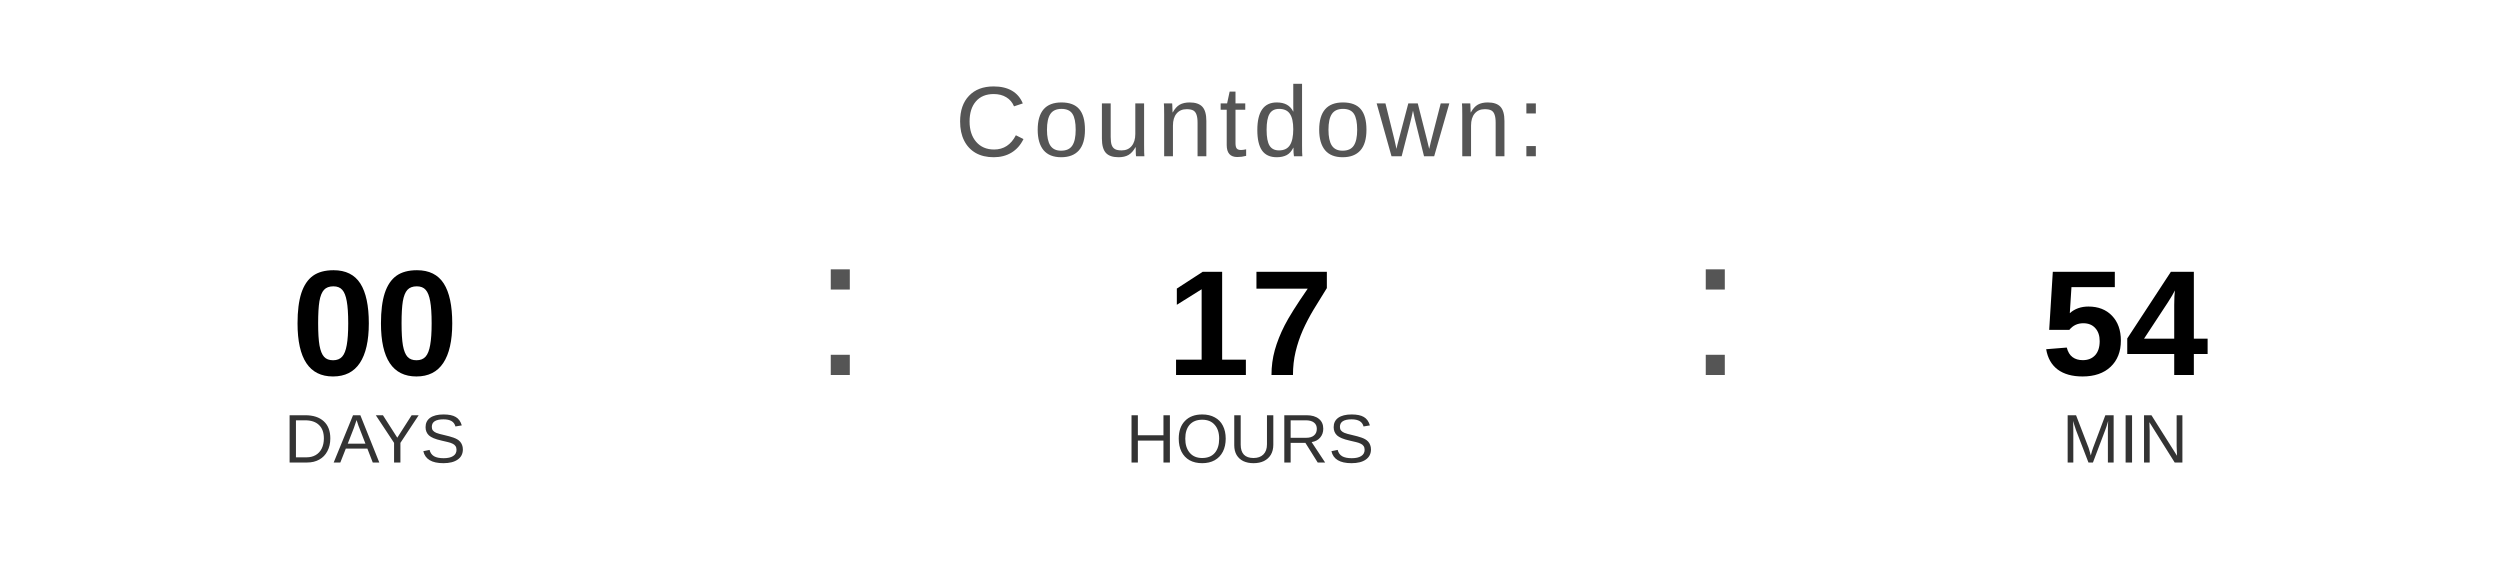
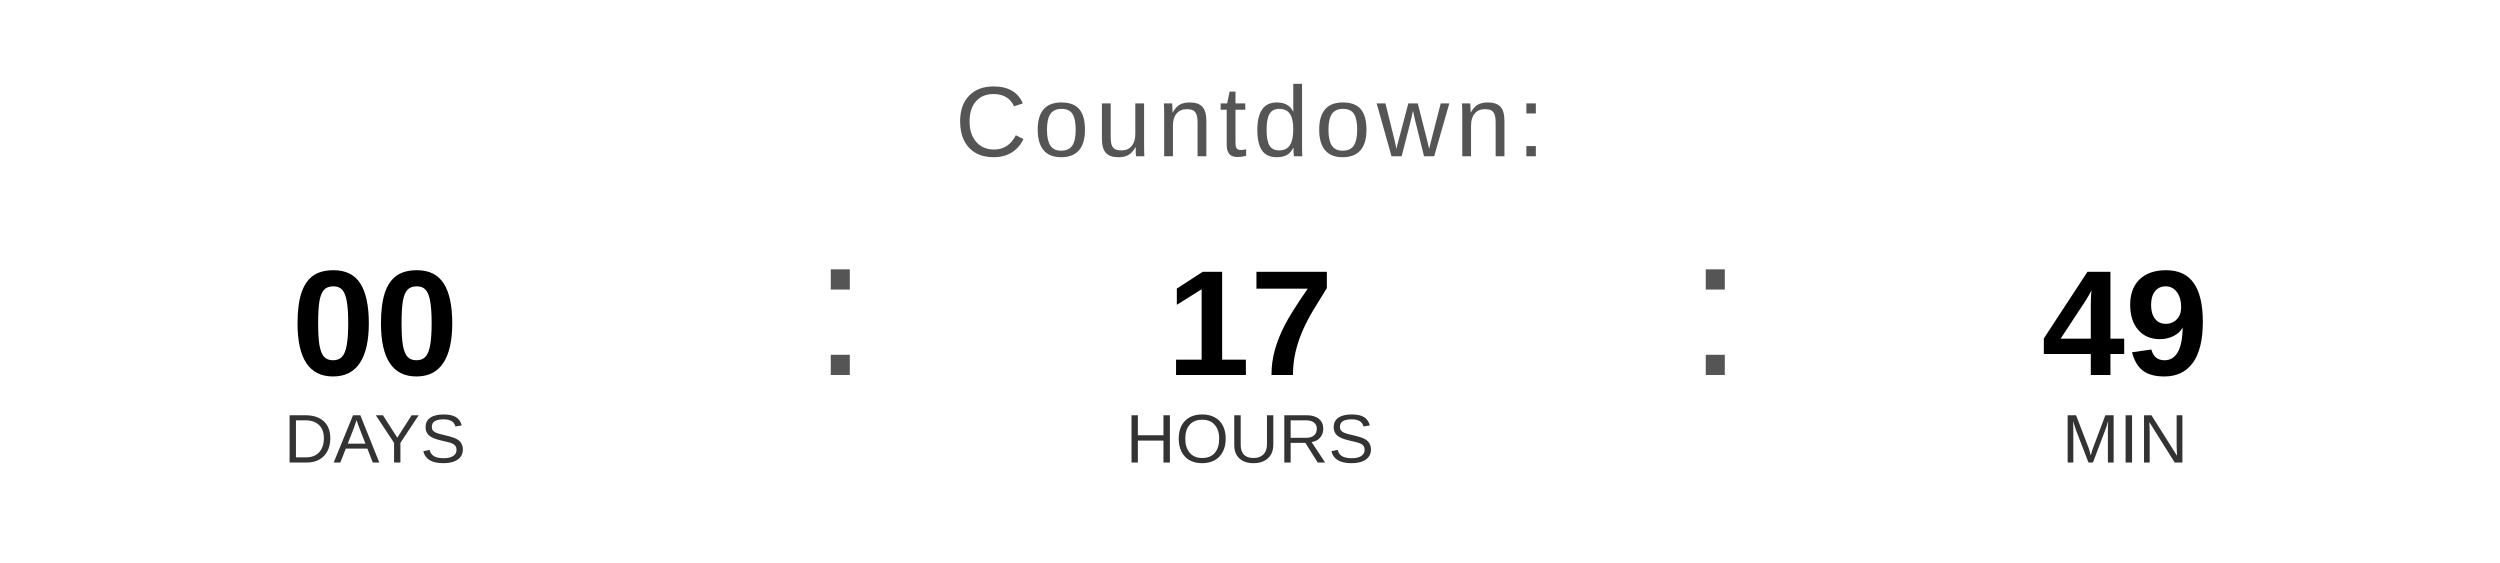
<svg xmlns="http://www.w3.org/2000/svg" width="400" height="90" viewBox="0 0 400 90">
  <text x="200" y="25" font-family="Arial, Helvetica, sans-serif" font-size="16" fill="#555555" text-anchor="middle" letter-spacing="1">
    Countdown:
  </text>
  <text x="60" y="60" font-family="Arial, Helvetica, sans-serif" font-size="24" font-weight="bold" fill="#000000" text-anchor="middle">00</text>
  <text x="60" y="74" font-family="Arial, Helvetica, sans-serif" font-size="11" fill="#333333" text-anchor="middle">DAYS</text>
  <text x="130" y="60" font-family="Arial, sans-serif" font-size="32" fill="#555555">:</text>
  <text x="200" y="60" font-family="Arial, Helvetica, sans-serif" font-size="24" font-weight="bold" fill="#000000" text-anchor="middle">17</text>
  <text x="200" y="74" font-family="Arial, Helvetica, sans-serif" font-size="11" fill="#333333" text-anchor="middle">HOURS</text>
  <text x="270" y="60" font-family="Arial, sans-serif" font-size="32" fill="#555555">:</text>
-   <text x="340" y="60" font-family="Arial, Helvetica, sans-serif" font-size="24" font-weight="bold" fill="#000000" text-anchor="middle">54</text>
+   <text x="340" y="60" font-family="Arial, Helvetica, sans-serif" font-size="24" font-weight="bold" fill="#000000" text-anchor="middle">49</text>
  <text x="340" y="74" font-family="Arial, Helvetica, sans-serif" font-size="11" fill="#333333" text-anchor="middle">MIN</text>
</svg>
